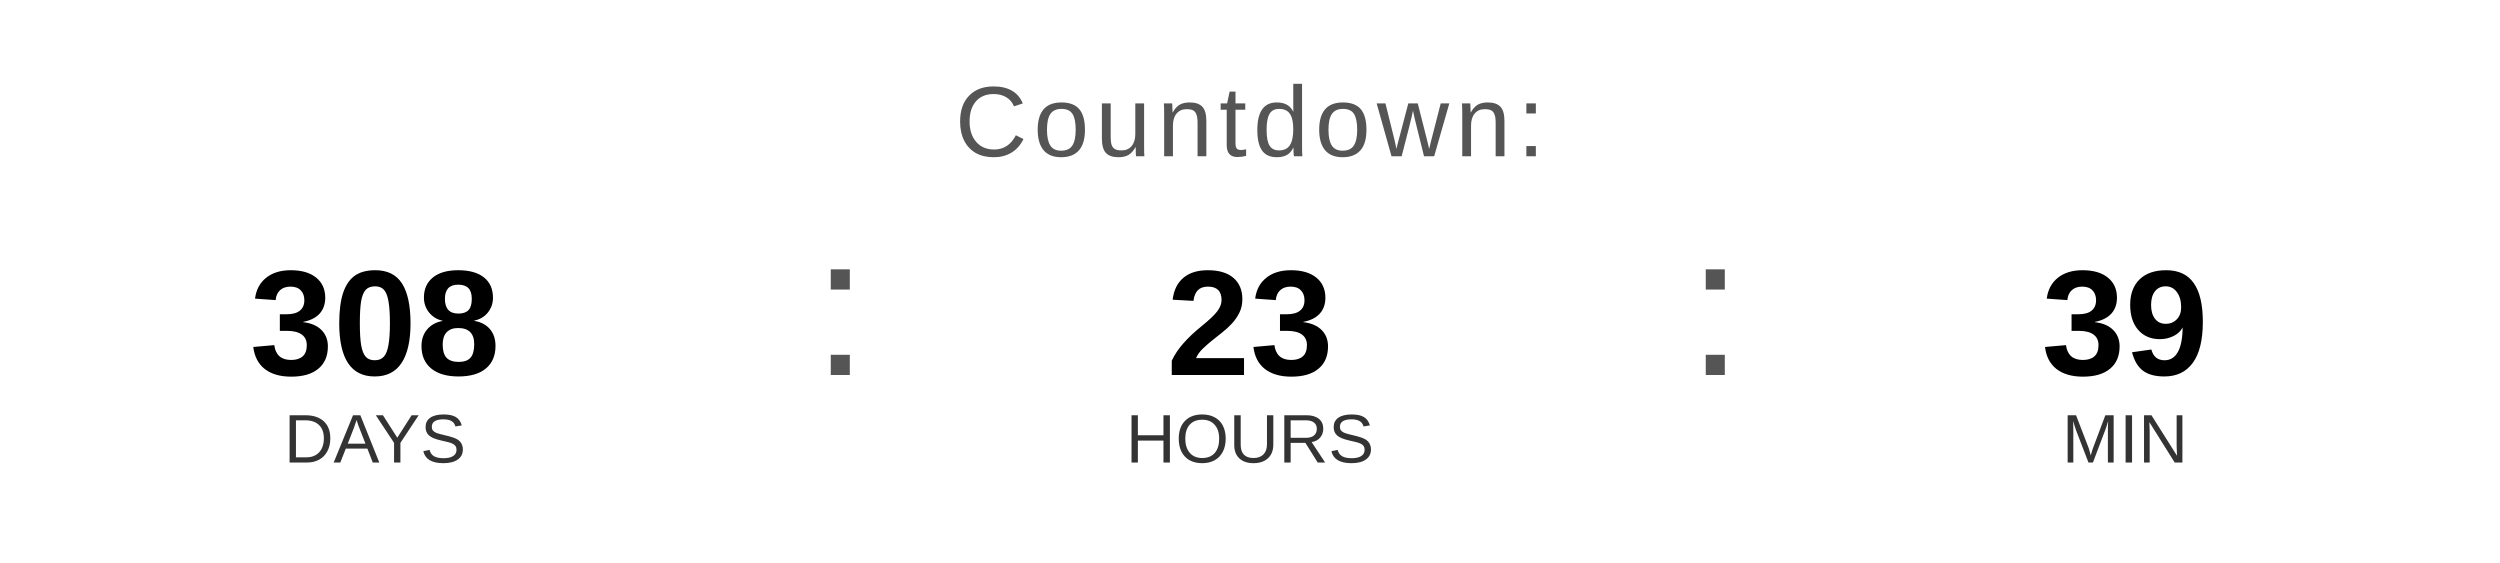
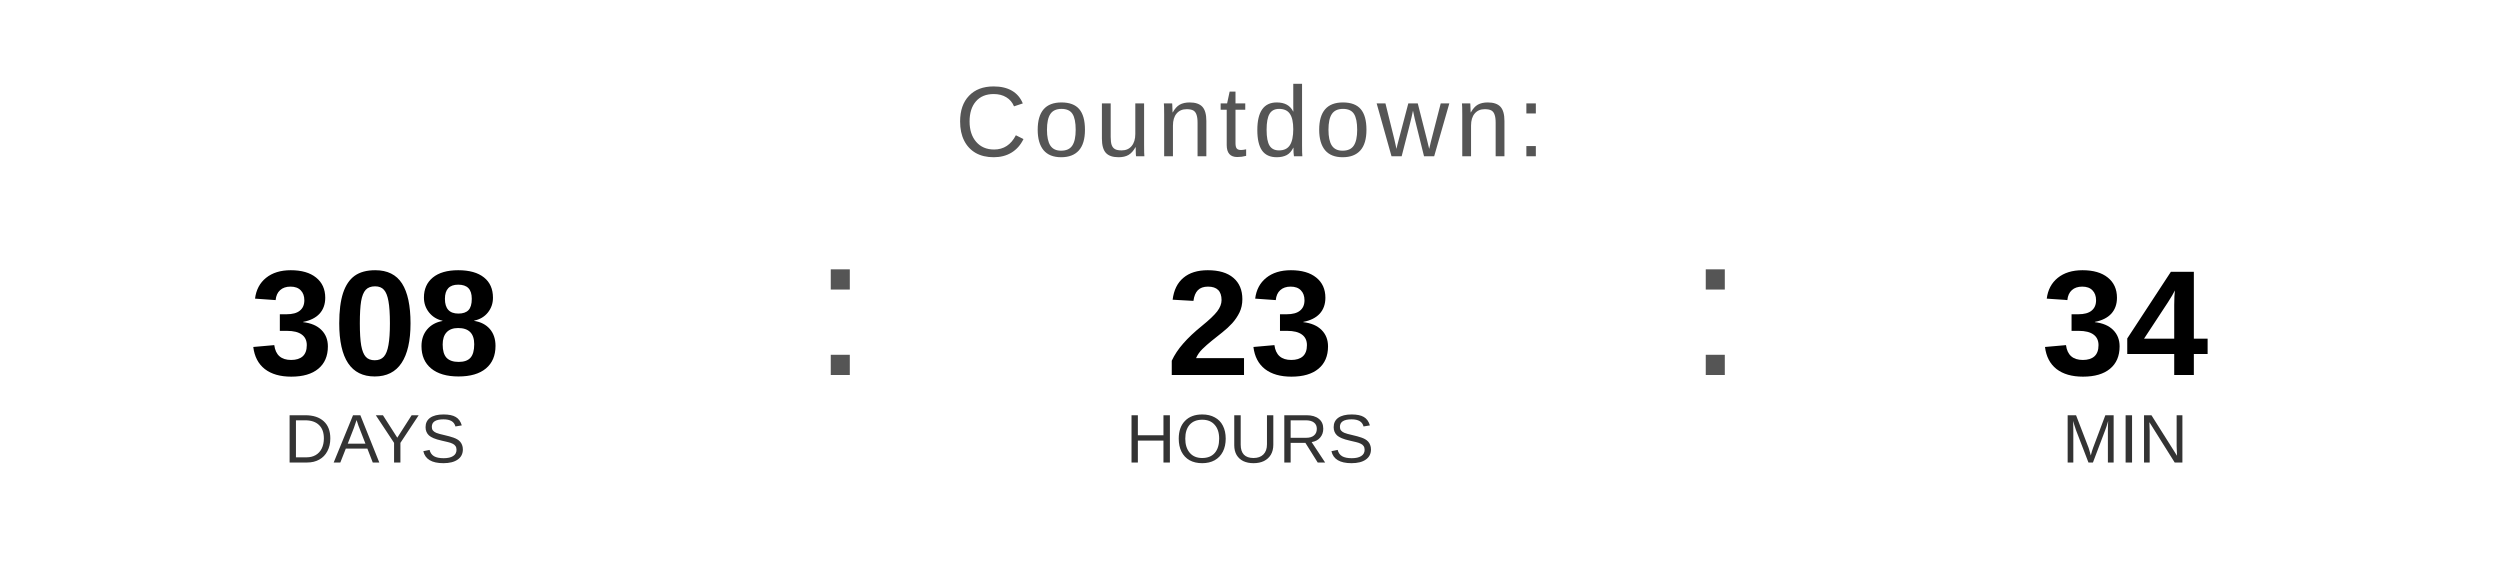
<svg xmlns="http://www.w3.org/2000/svg" width="400" height="90" viewBox="0 0 400 90">
  <text x="200" y="25" font-family="Arial, Helvetica, sans-serif" font-size="16" fill="#555555" text-anchor="middle" letter-spacing="1">
    Countdown:
  </text>
  <text x="60" y="60" font-family="Arial, Helvetica, sans-serif" font-size="24" font-weight="bold" fill="#000000" text-anchor="middle">308</text>
  <text x="60" y="74" font-family="Arial, Helvetica, sans-serif" font-size="11" fill="#333333" text-anchor="middle">DAYS</text>
  <text x="130" y="60" font-family="Arial, sans-serif" font-size="32" fill="#555555">:</text>
  <text x="200" y="60" font-family="Arial, Helvetica, sans-serif" font-size="24" font-weight="bold" fill="#000000" text-anchor="middle">23</text>
  <text x="200" y="74" font-family="Arial, Helvetica, sans-serif" font-size="11" fill="#333333" text-anchor="middle">HOURS</text>
  <text x="270" y="60" font-family="Arial, sans-serif" font-size="32" fill="#555555">:</text>
-   <text x="340" y="60" font-family="Arial, Helvetica, sans-serif" font-size="24" font-weight="bold" fill="#000000" text-anchor="middle">39</text>
+   <text x="340" y="60" font-family="Arial, Helvetica, sans-serif" font-size="24" font-weight="bold" fill="#000000" text-anchor="middle">34</text>
  <text x="340" y="74" font-family="Arial, Helvetica, sans-serif" font-size="11" fill="#333333" text-anchor="middle">MIN</text>
</svg>
